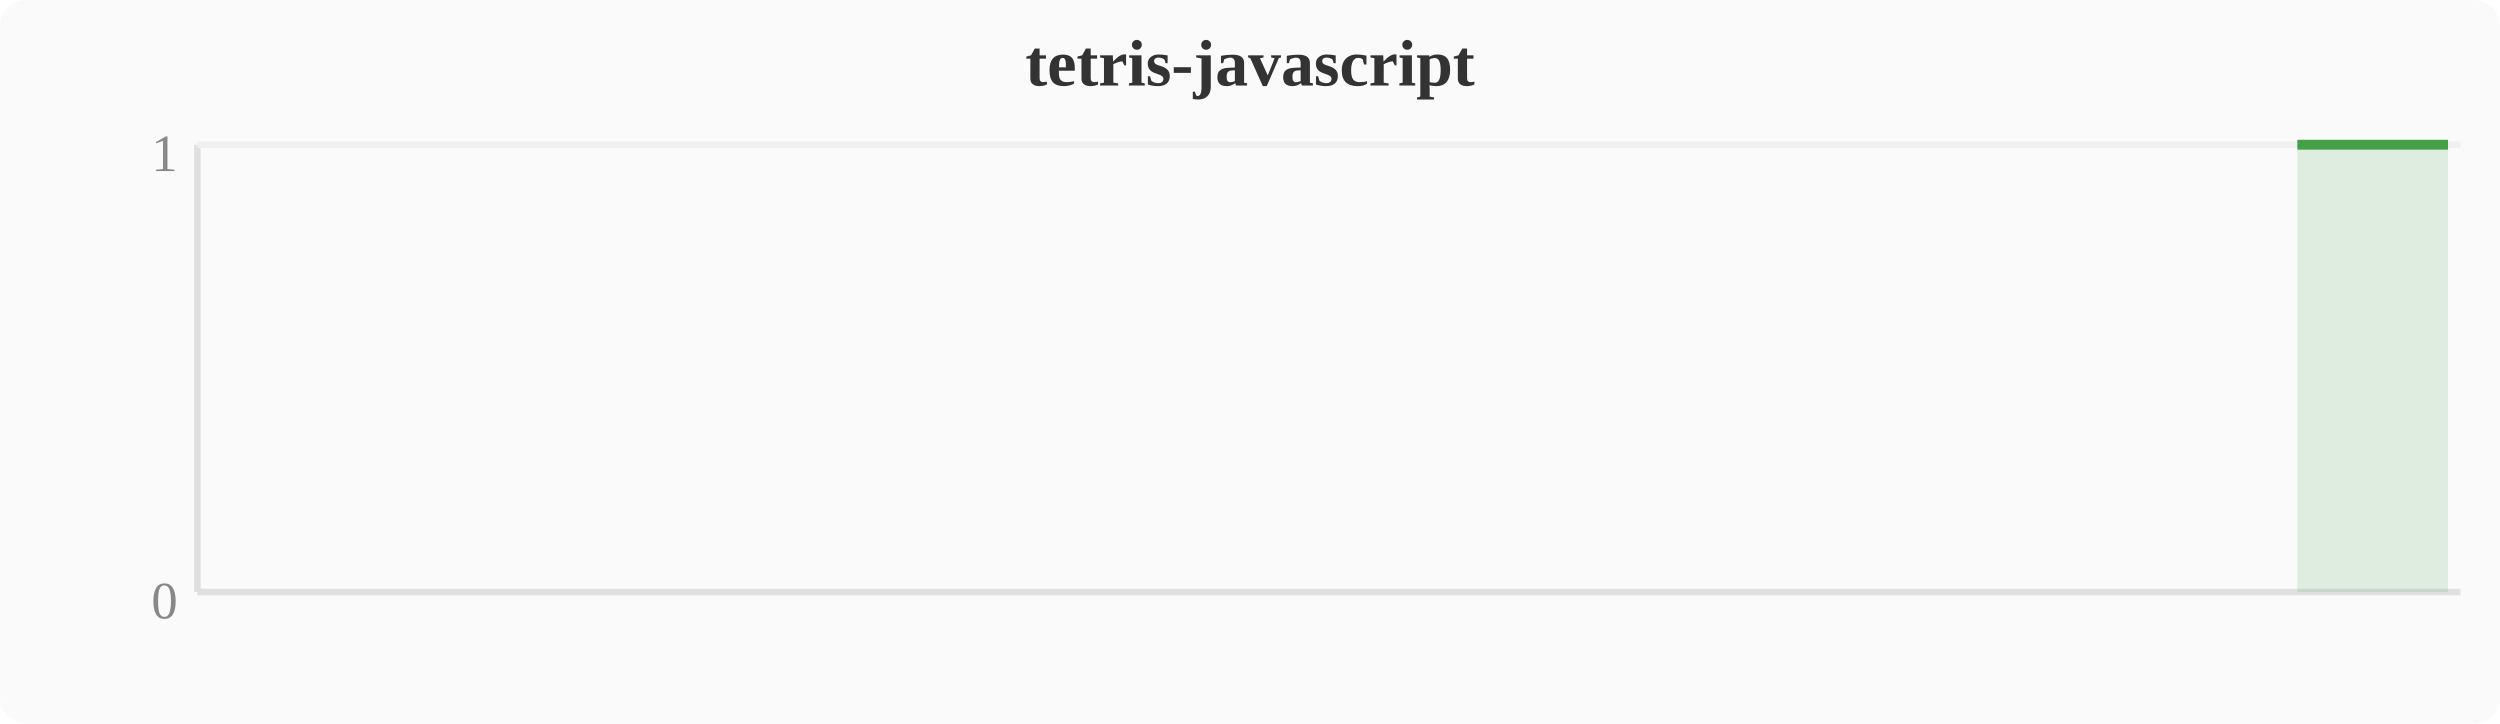
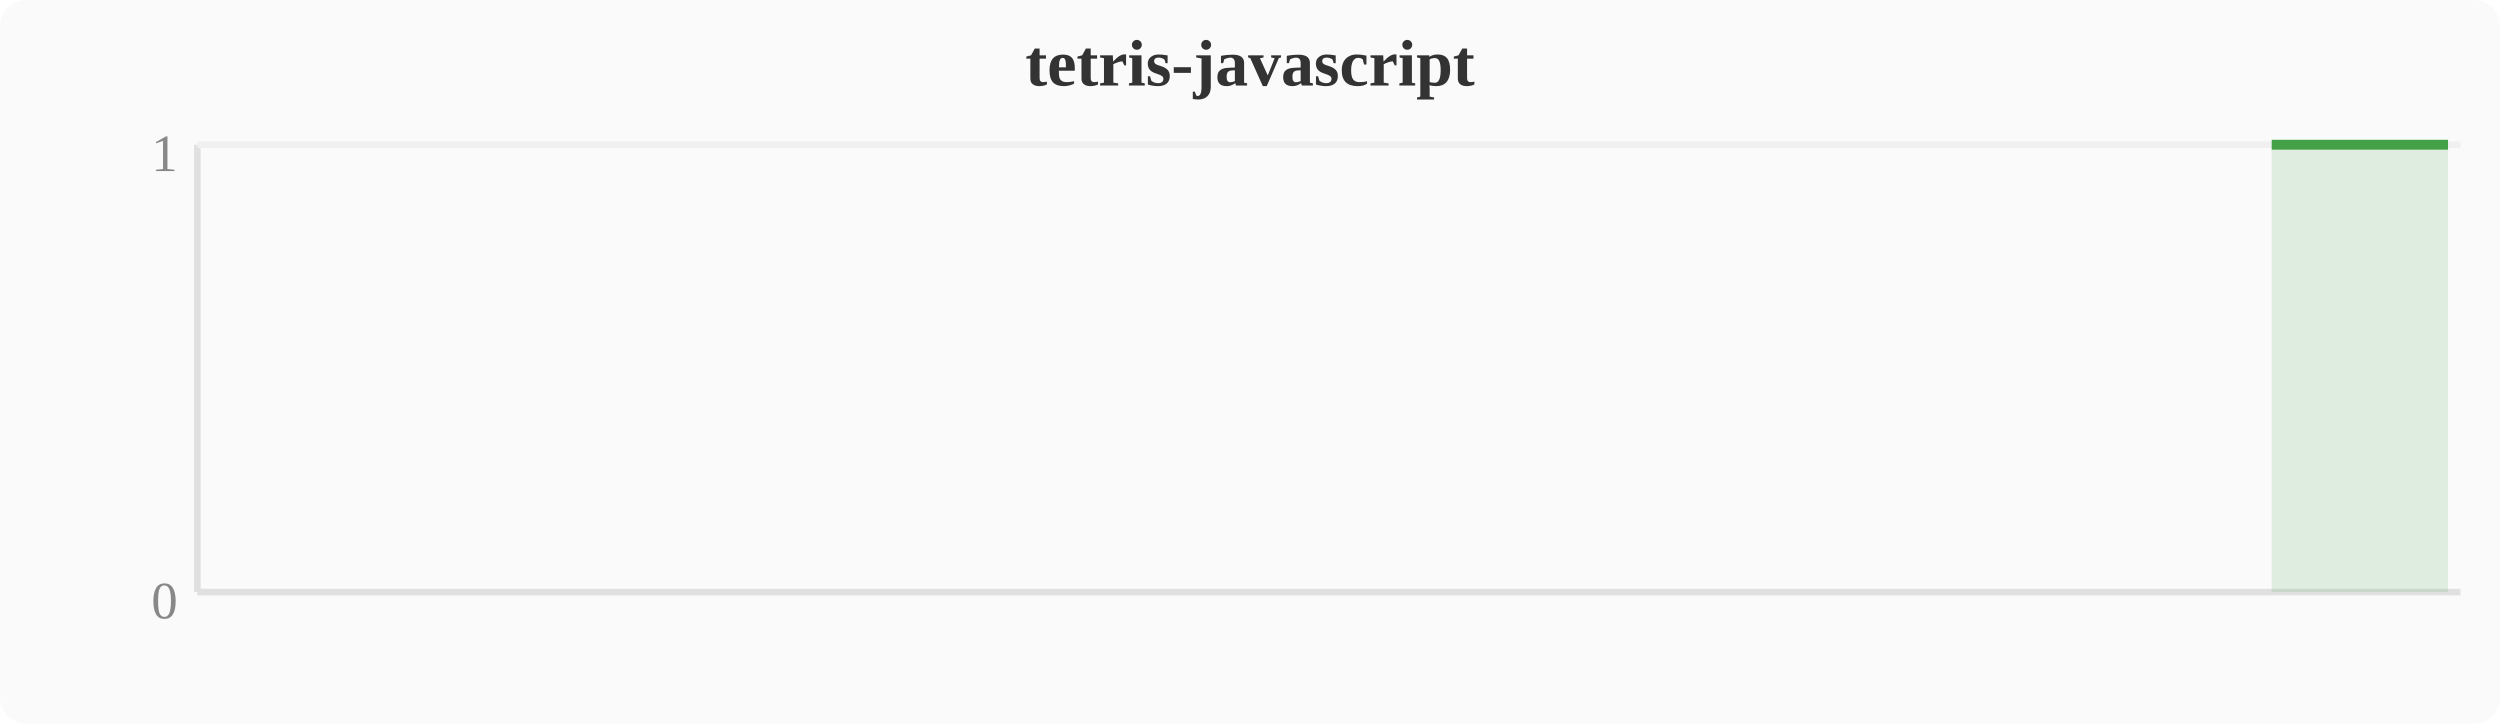
<svg xmlns="http://www.w3.org/2000/svg" width="380" height="110" viewBox="0 0 380 110">
  <rect width="380" height="110" fill="#fafafa" rx="4" />
  <text x="190" y="13" text-anchor="middle" font-size="10" font-weight="bold" fill="#333">tetris-javascript</text>
  <line x1="30" y1="22" x2="30" y2="90" stroke="#e0e0e0" stroke-width="1" />
  <line x1="30" y1="90" x2="374" y2="90" stroke="#e0e0e0" stroke-width="1" />
  <line x1="30" y1="22" x2="374" y2="22" stroke="#f0f0f0" stroke-width="1" />
  <text x="27" y="94" text-anchor="end" font-size="8" fill="#888">0</text>
  <text x="27" y="26" text-anchor="end" font-size="8" fill="#888">1</text>
-   <polygon points="349.2,22.0 353.0,22.0 356.8,22.0 360.6,22.0 364.4,22.0 368.3,22.0 372.1,22.0 372.1,90 349.2,90" fill="#43a047" opacity="0.15" />
-   <polyline points="349.2,22.0 353.0,22.0 356.8,22.0 360.6,22.0 364.4,22.0 368.3,22.0 372.1,22.0" fill="none" stroke="#43a047" stroke-width="1.5" stroke-linejoin="round" />
+   <polygon points="345.3,22.0 349.2,22.0 353.0,22.0 356.8,22.0 360.6,22.0 364.4,22.0 368.3,22.0 372.1,22.0 372.1,90 345.3,90" fill="#43a047" opacity="0.15" />
+   <polyline points="345.3,22.0 349.2,22.0 353.0,22.0 356.8,22.0 360.6,22.0 364.4,22.0 368.3,22.0 372.1,22.0" fill="none" stroke="#43a047" stroke-width="1.5" stroke-linejoin="round" />
</svg>
